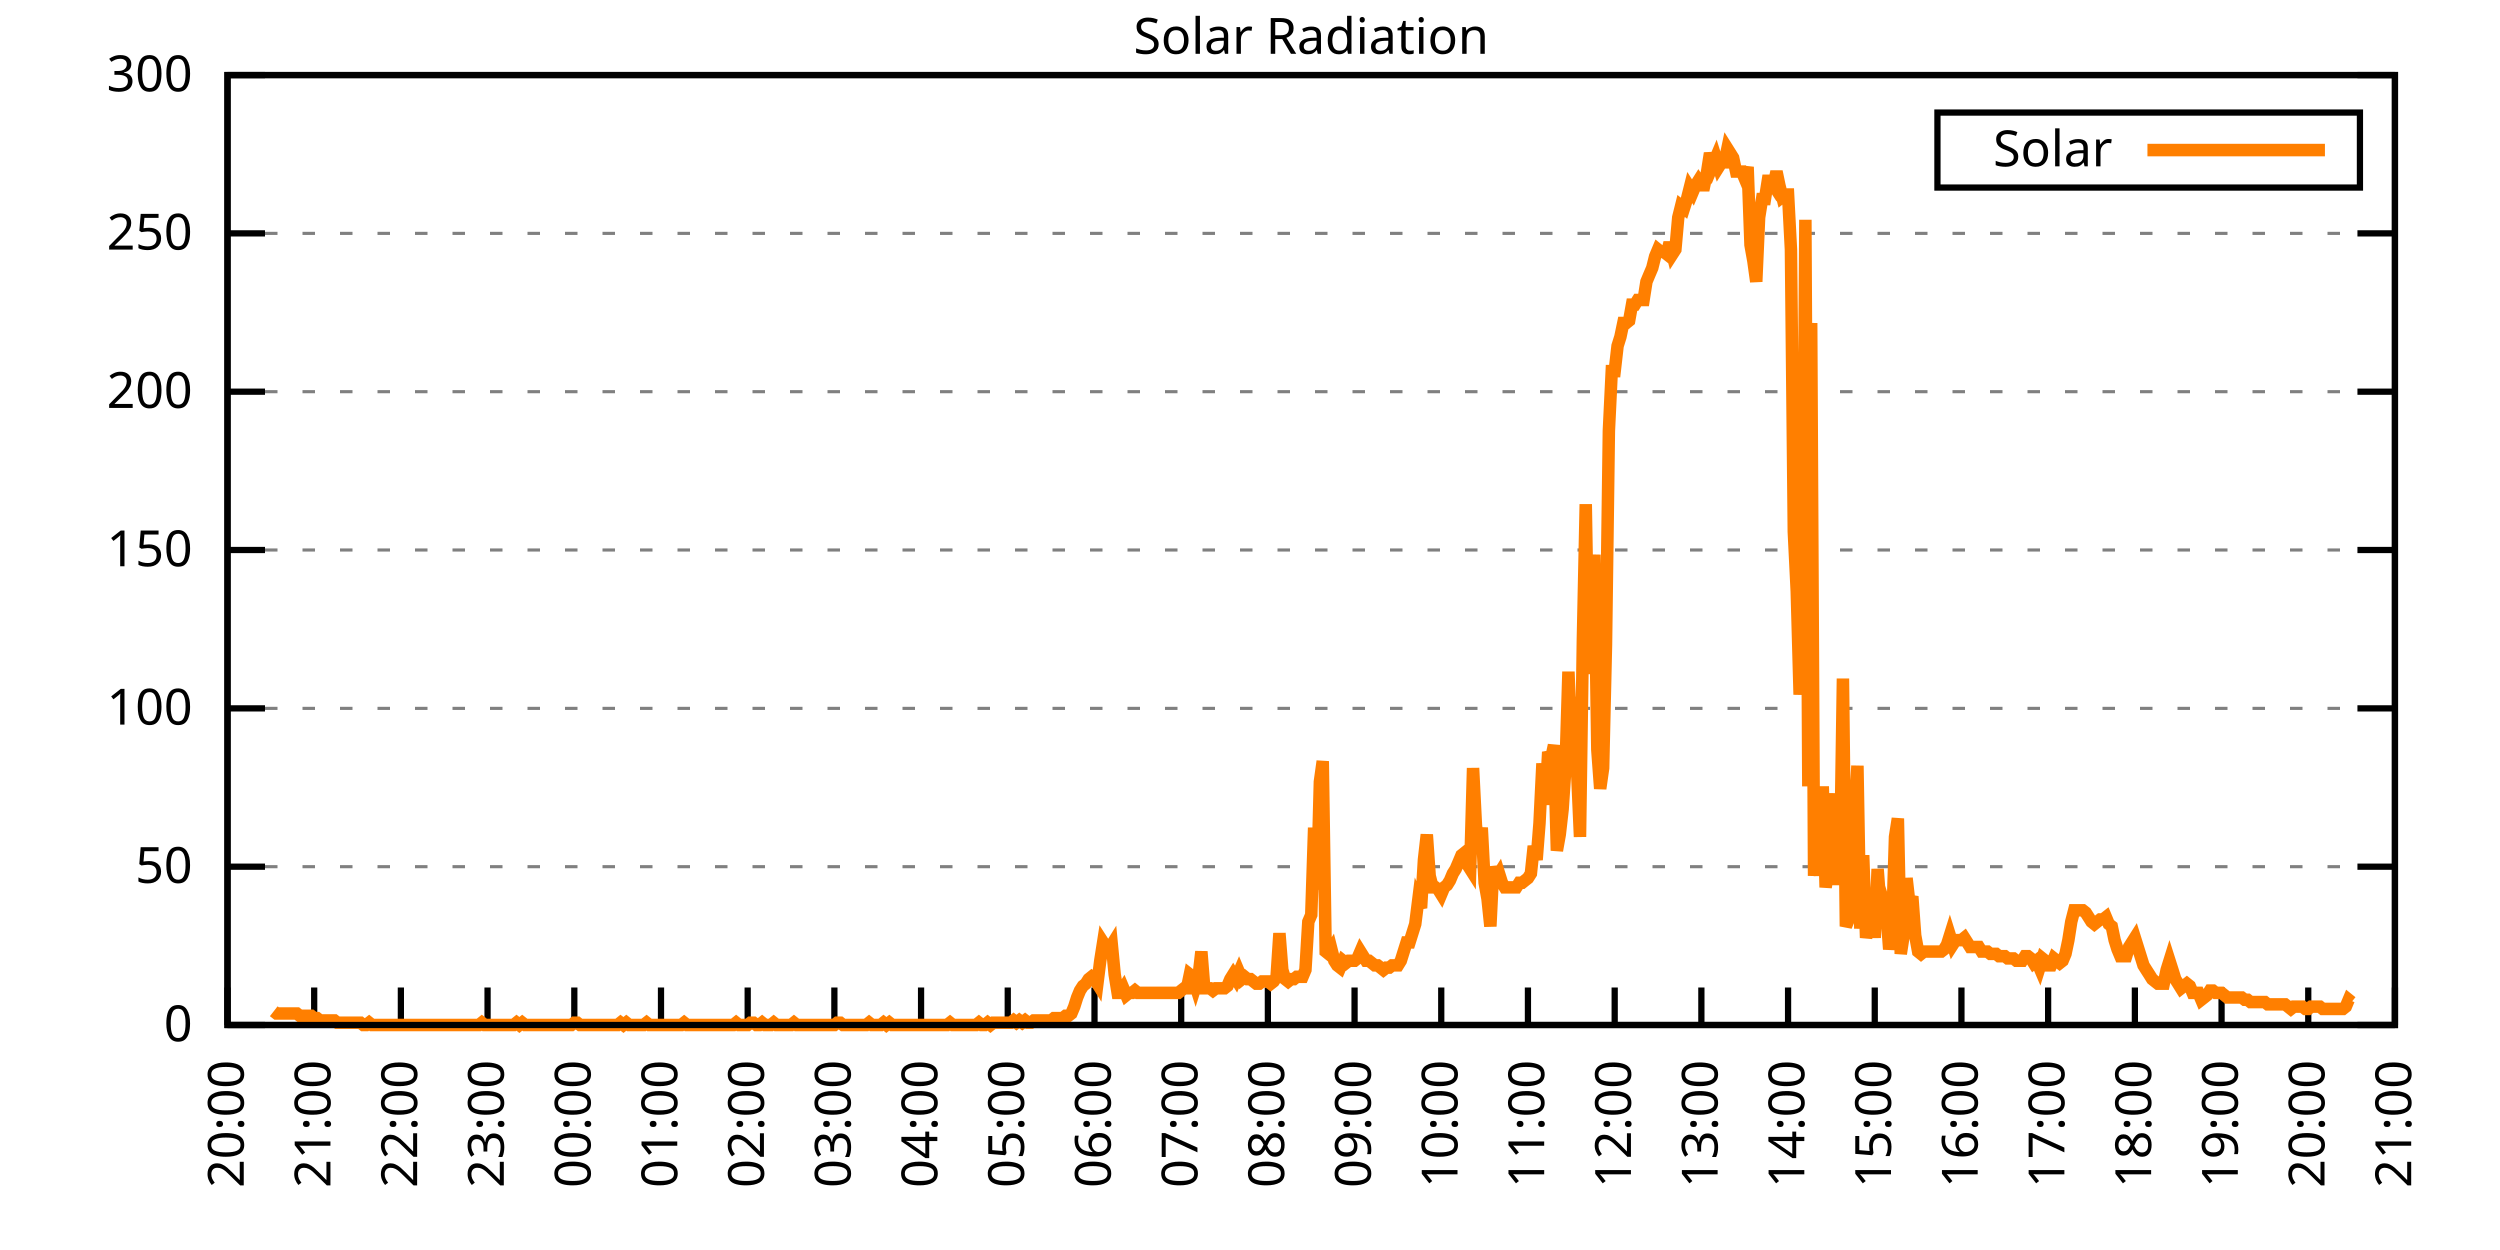
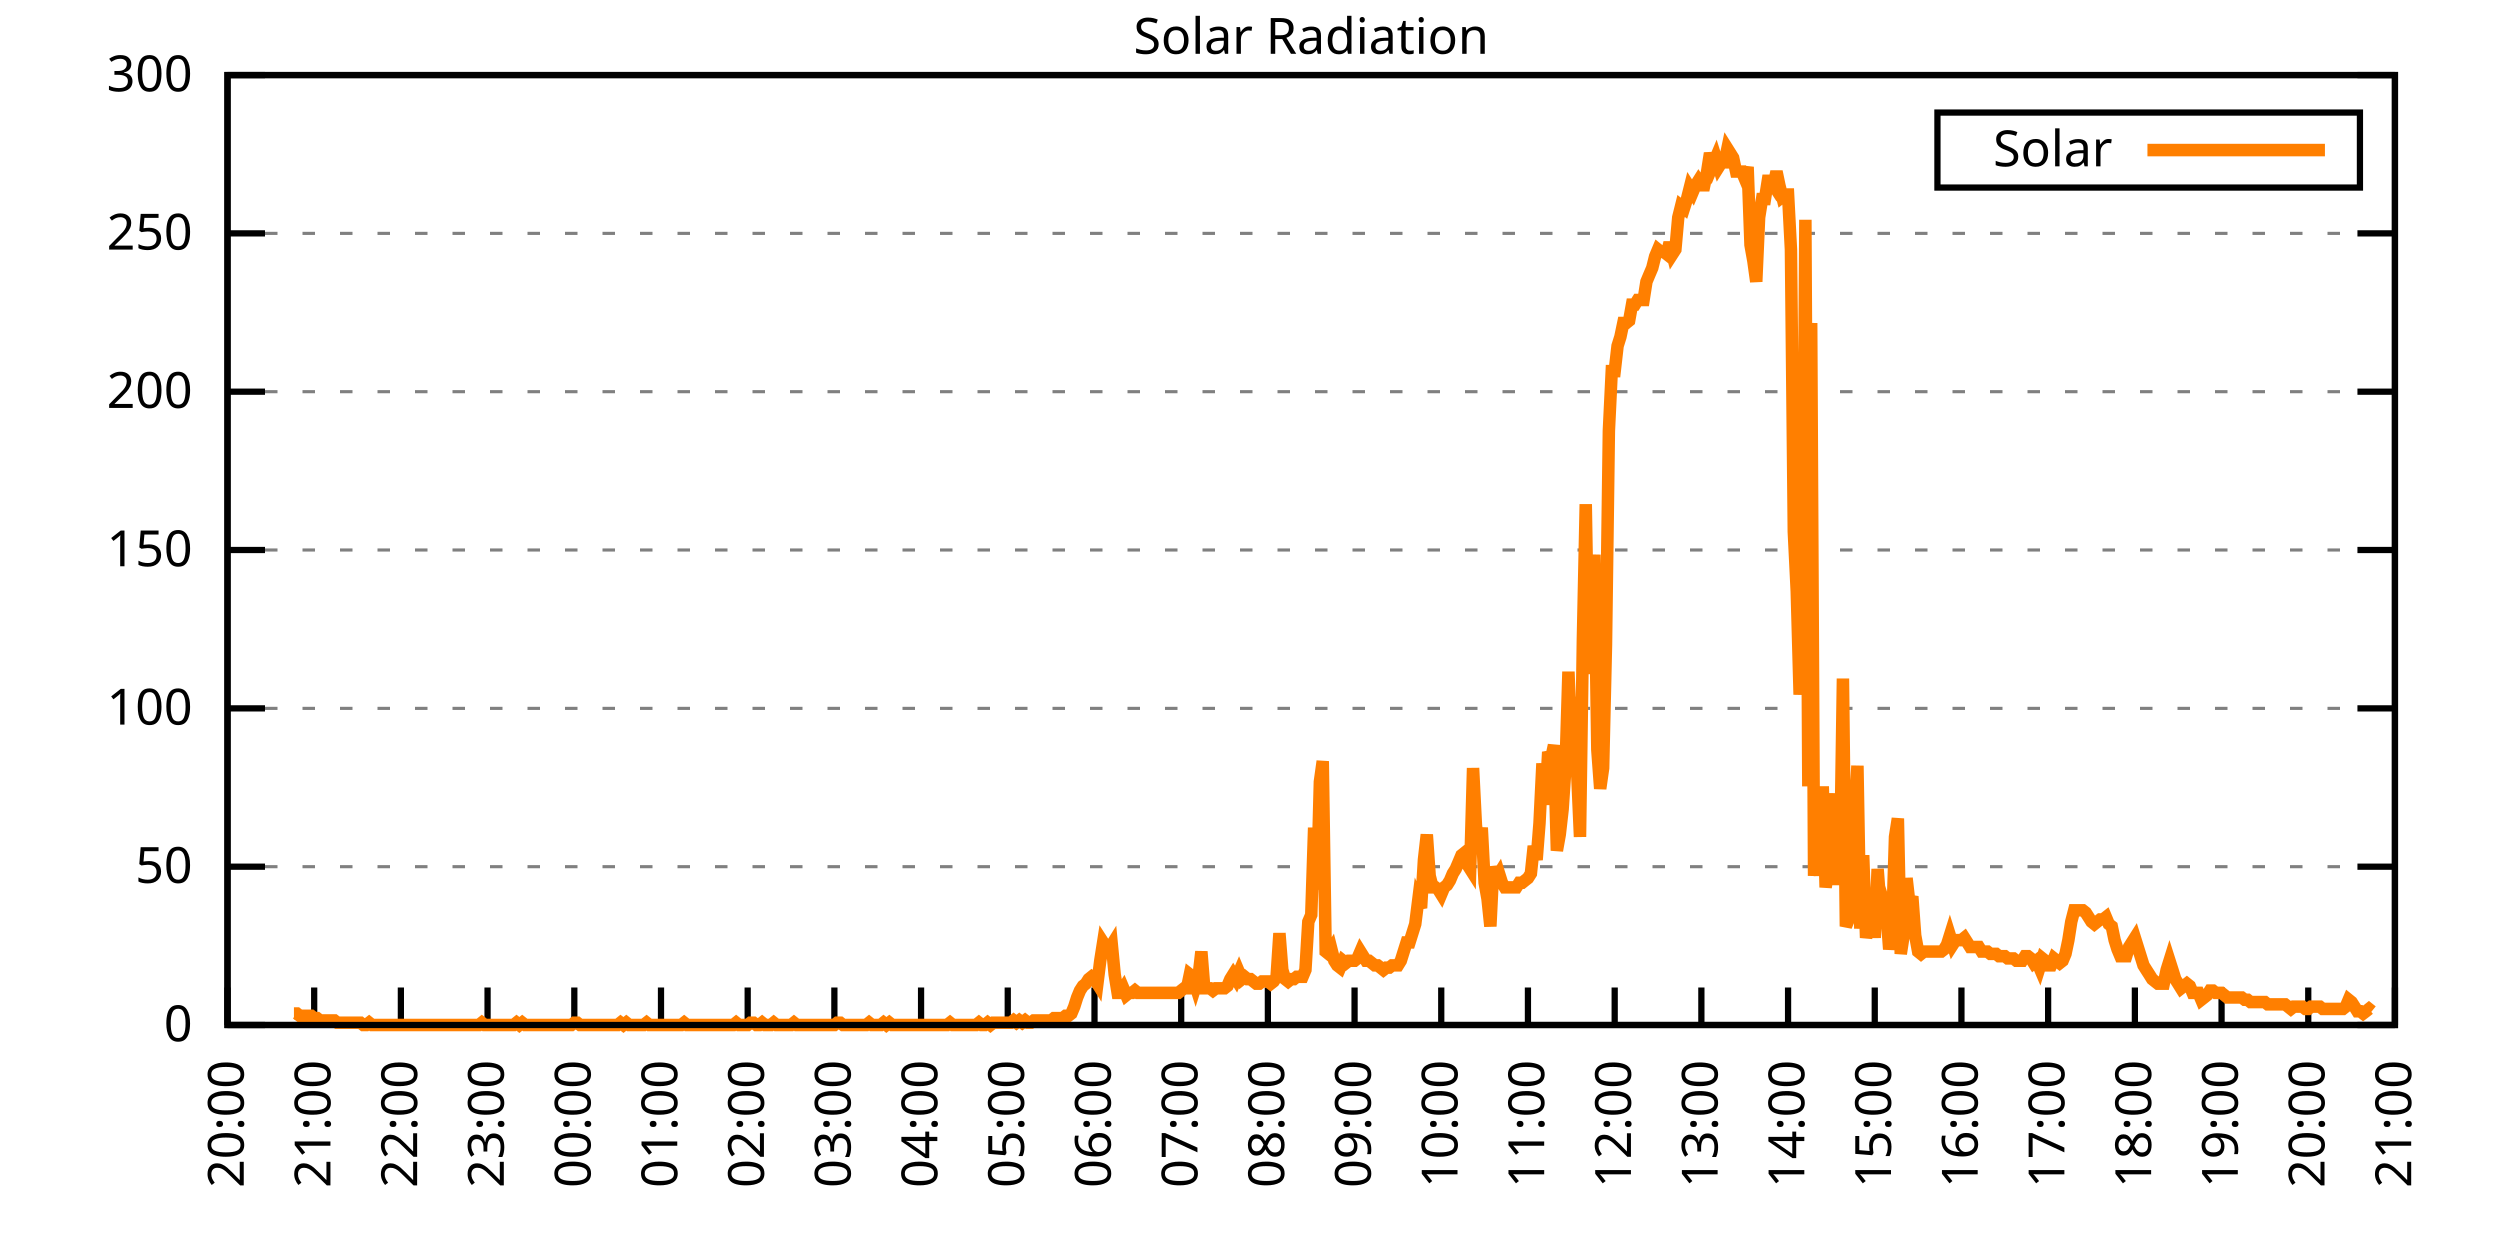
<svg xmlns="http://www.w3.org/2000/svg" xmlns:xlink="http://www.w3.org/1999/xlink" width="400" height="200" viewBox="0 0 400 200">
  <g id="gnuplot_canvas">
    <rect x="0" y="0" width="400" height="200" fill="none" />
    <defs>
      <circle id="gpDot" r="0.5" stroke-width="0.5" stroke="currentColor" />
      <path id="gpPt0" stroke-width="0.333" stroke="currentColor" d="M-1,0 h2 M0,-1 v2" />
      <path id="gpPt1" stroke-width="0.333" stroke="currentColor" d="M-1,-1 L1,1 M1,-1 L-1,1" />
      <path id="gpPt2" stroke-width="0.333" stroke="currentColor" d="M-1,0 L1,0 M0,-1 L0,1 M-1,-1 L1,1 M-1,1 L1,-1" />
      <rect id="gpPt3" stroke-width="0.333" stroke="currentColor" x="-1" y="-1" width="2" height="2" />
      <rect id="gpPt4" stroke-width="0.333" stroke="currentColor" fill="currentColor" x="-1" y="-1" width="2" height="2" />
      <circle id="gpPt5" stroke-width="0.333" stroke="currentColor" cx="0" cy="0" r="1" />
      <use xlink:href="#gpPt5" id="gpPt6" fill="currentColor" stroke="none" />
      <path id="gpPt7" stroke-width="0.333" stroke="currentColor" d="M0,-1.33 L-1.33,0.67 L1.33,0.67 z" />
      <use xlink:href="#gpPt7" id="gpPt8" fill="currentColor" stroke="none" />
      <use xlink:href="#gpPt7" id="gpPt9" stroke="currentColor" transform="rotate(180)" />
      <use xlink:href="#gpPt9" id="gpPt10" fill="currentColor" stroke="none" />
      <use xlink:href="#gpPt3" id="gpPt11" stroke="currentColor" transform="rotate(45)" />
      <use xlink:href="#gpPt11" id="gpPt12" fill="currentColor" stroke="none" />
      <path id="gpPt13" stroke-width="0.333" stroke="currentColor" d="M0,1.330 L1.265,0.411 L0.782,-1.067 L-0.782,-1.076 L-1.265,0.411 z" />
      <use xlink:href="#gpPt13" id="gpPt14" fill="currentColor" stroke="none" />
      <filter id="textbox" filterUnits="objectBoundingBox" x="0" y="0" height="1" width="1">
        <feFlood flood-color="white" flood-opacity="1" result="bgnd" />
        <feComposite in="SourceGraphic" in2="bgnd" operator="atop" />
      </filter>
      <filter id="greybox" filterUnits="objectBoundingBox" x="0" y="0" height="1" width="1">
        <feFlood flood-color="lightgrey" flood-opacity="1" result="grey" />
        <feComposite in="SourceGraphic" in2="grey" operator="atop" />
      </filter>
    </defs>
    <g fill="none" color="white" stroke="currentColor" stroke-width="1.00" stroke-linecap="butt" stroke-linejoin="miter">
</g>
    <g fill="none" color="black" stroke="currentColor" stroke-width="1.00" stroke-linecap="butt" stroke-linejoin="miter">
      <g stroke="none" shape-rendering="crispEdges">
        <polygon fill="rgb(255, 255, 255)" points="36.40,164.00 383.18,164.00 383.18,12.02 36.40,12.02 " />
      </g>
    </g>
    <g fill="none" color="black" stroke="currentColor" stroke-width="1.00" stroke-linecap="butt" stroke-linejoin="miter">
</g>
    <g fill="none" color="black" stroke="black" stroke-width="0.50" stroke-linecap="butt" stroke-linejoin="miter">
</g>
    <g fill="none" color="gray" stroke="currentColor" stroke-width="0.50" stroke-linecap="butt" stroke-linejoin="miter">
      <path stroke="gray" stroke-dasharray="2,4" class="gridline" d="M36.40,164.00 L383.19,164.00  " />
    </g>
    <g fill="none" color="gray" stroke="gray" stroke-width="1.00" stroke-linecap="butt" stroke-linejoin="miter">
</g>
    <g fill="none" color="black" stroke="currentColor" stroke-width="1.00" stroke-linecap="butt" stroke-linejoin="miter">
      <path stroke="black" d="M36.40,164.00 L42.40,164.00 M383.19,164.00 L377.19,164.00  " />
      <g transform="translate(30.80,166.60)" stroke="none" fill="black" font-family="Sans" font-size="8.00" text-anchor="end">
        <text>
          <tspan font-family="Sans"> 0</tspan>
        </text>
      </g>
    </g>
    <g fill="none" color="black" stroke="currentColor" stroke-width="1.00" stroke-linecap="butt" stroke-linejoin="miter">
</g>
    <g fill="none" color="black" stroke="black" stroke-width="0.50" stroke-linecap="butt" stroke-linejoin="miter">
</g>
    <g fill="none" color="gray" stroke="currentColor" stroke-width="0.50" stroke-linecap="butt" stroke-linejoin="miter">
      <path stroke="gray" stroke-dasharray="2,4" class="gridline" d="M36.40,138.67 L383.19,138.67  " />
    </g>
    <g fill="none" color="gray" stroke="gray" stroke-width="1.00" stroke-linecap="butt" stroke-linejoin="miter">
</g>
    <g fill="none" color="black" stroke="currentColor" stroke-width="1.00" stroke-linecap="butt" stroke-linejoin="miter">
      <path stroke="black" d="M36.40,138.67 L42.40,138.67 M383.19,138.67 L377.19,138.67  " />
      <g transform="translate(30.80,141.27)" stroke="none" fill="black" font-family="Sans" font-size="8.00" text-anchor="end">
        <text>
          <tspan font-family="Sans"> 50</tspan>
        </text>
      </g>
    </g>
    <g fill="none" color="black" stroke="currentColor" stroke-width="1.00" stroke-linecap="butt" stroke-linejoin="miter">
</g>
    <g fill="none" color="black" stroke="black" stroke-width="0.50" stroke-linecap="butt" stroke-linejoin="miter">
</g>
    <g fill="none" color="gray" stroke="currentColor" stroke-width="0.50" stroke-linecap="butt" stroke-linejoin="miter">
      <path stroke="gray" stroke-dasharray="2,4" class="gridline" d="M36.40,113.34 L383.19,113.34  " />
    </g>
    <g fill="none" color="gray" stroke="gray" stroke-width="1.00" stroke-linecap="butt" stroke-linejoin="miter">
</g>
    <g fill="none" color="black" stroke="currentColor" stroke-width="1.00" stroke-linecap="butt" stroke-linejoin="miter">
      <path stroke="black" d="M36.40,113.34 L42.40,113.34 M383.19,113.34 L377.19,113.34  " />
      <g transform="translate(30.80,115.94)" stroke="none" fill="black" font-family="Sans" font-size="8.00" text-anchor="end">
        <text>
          <tspan font-family="Sans"> 100</tspan>
        </text>
      </g>
    </g>
    <g fill="none" color="black" stroke="currentColor" stroke-width="1.00" stroke-linecap="butt" stroke-linejoin="miter">
</g>
    <g fill="none" color="black" stroke="black" stroke-width="0.50" stroke-linecap="butt" stroke-linejoin="miter">
</g>
    <g fill="none" color="gray" stroke="currentColor" stroke-width="0.50" stroke-linecap="butt" stroke-linejoin="miter">
      <path stroke="gray" stroke-dasharray="2,4" class="gridline" d="M36.40,88.00 L383.19,88.00  " />
    </g>
    <g fill="none" color="gray" stroke="gray" stroke-width="1.00" stroke-linecap="butt" stroke-linejoin="miter">
</g>
    <g fill="none" color="black" stroke="currentColor" stroke-width="1.00" stroke-linecap="butt" stroke-linejoin="miter">
      <path stroke="black" d="M36.40,88.00 L42.40,88.00 M383.19,88.00 L377.19,88.00  " />
      <g transform="translate(30.80,90.60)" stroke="none" fill="black" font-family="Sans" font-size="8.00" text-anchor="end">
        <text>
          <tspan font-family="Sans"> 150</tspan>
        </text>
      </g>
    </g>
    <g fill="none" color="black" stroke="currentColor" stroke-width="1.00" stroke-linecap="butt" stroke-linejoin="miter">
</g>
    <g fill="none" color="black" stroke="black" stroke-width="0.50" stroke-linecap="butt" stroke-linejoin="miter">
</g>
    <g fill="none" color="gray" stroke="currentColor" stroke-width="0.50" stroke-linecap="butt" stroke-linejoin="miter">
      <path stroke="gray" stroke-dasharray="2,4" class="gridline" d="M36.40,62.67 L383.19,62.67  " />
    </g>
    <g fill="none" color="gray" stroke="gray" stroke-width="1.00" stroke-linecap="butt" stroke-linejoin="miter">
</g>
    <g fill="none" color="black" stroke="currentColor" stroke-width="1.00" stroke-linecap="butt" stroke-linejoin="miter">
      <path stroke="black" d="M36.40,62.67 L42.40,62.67 M383.19,62.67 L377.19,62.67  " />
      <g transform="translate(30.80,65.27)" stroke="none" fill="black" font-family="Sans" font-size="8.00" text-anchor="end">
        <text>
          <tspan font-family="Sans"> 200</tspan>
        </text>
      </g>
    </g>
    <g fill="none" color="black" stroke="currentColor" stroke-width="1.00" stroke-linecap="butt" stroke-linejoin="miter">
</g>
    <g fill="none" color="black" stroke="black" stroke-width="0.50" stroke-linecap="butt" stroke-linejoin="miter">
</g>
    <g fill="none" color="gray" stroke="currentColor" stroke-width="0.50" stroke-linecap="butt" stroke-linejoin="miter">
      <path stroke="gray" stroke-dasharray="2,4" class="gridline" d="M36.40,37.34 L383.19,37.34  " />
    </g>
    <g fill="none" color="gray" stroke="gray" stroke-width="1.00" stroke-linecap="butt" stroke-linejoin="miter">
</g>
    <g fill="none" color="black" stroke="currentColor" stroke-width="1.00" stroke-linecap="butt" stroke-linejoin="miter">
      <path stroke="black" d="M36.40,37.34 L42.40,37.34 M383.19,37.34 L377.19,37.34  " />
      <g transform="translate(30.80,39.94)" stroke="none" fill="black" font-family="Sans" font-size="8.00" text-anchor="end">
        <text>
          <tspan font-family="Sans"> 250</tspan>
        </text>
      </g>
    </g>
    <g fill="none" color="black" stroke="currentColor" stroke-width="1.00" stroke-linecap="butt" stroke-linejoin="miter">
</g>
    <g fill="none" color="black" stroke="black" stroke-width="0.50" stroke-linecap="butt" stroke-linejoin="miter">
</g>
    <g fill="none" color="gray" stroke="currentColor" stroke-width="0.50" stroke-linecap="butt" stroke-linejoin="miter">
      <path stroke="gray" stroke-dasharray="2,4" class="gridline" d="M36.40,12.01 L383.19,12.01  " />
    </g>
    <g fill="none" color="gray" stroke="gray" stroke-width="1.00" stroke-linecap="butt" stroke-linejoin="miter">
</g>
    <g fill="none" color="black" stroke="currentColor" stroke-width="1.00" stroke-linecap="butt" stroke-linejoin="miter">
      <path stroke="black" d="M36.40,12.01 L42.40,12.01 M383.19,12.01 L377.19,12.01  " />
      <g transform="translate(30.80,14.61)" stroke="none" fill="black" font-family="Sans" font-size="8.00" text-anchor="end">
        <text>
          <tspan font-family="Sans"> 300</tspan>
        </text>
      </g>
    </g>
    <g fill="none" color="black" stroke="currentColor" stroke-width="1.00" stroke-linecap="butt" stroke-linejoin="miter">
      <path stroke="black" d="M36.40,164.00 L36.40,158.00  " />
      <g transform="translate(39.00,169.60) rotate(270.00)" stroke="none" fill="black" font-family="Sans" font-size="8.00" text-anchor="end">
        <text>
          <tspan font-family="Sans">20:00</tspan>
        </text>
      </g>
    </g>
    <g fill="none" color="black" stroke="currentColor" stroke-width="1.00" stroke-linecap="butt" stroke-linejoin="miter">
      <path stroke="black" d="M50.27,164.00 L50.27,158.00  " />
      <g transform="translate(52.87,169.60) rotate(270.00)" stroke="none" fill="black" font-family="Sans" font-size="8.00" text-anchor="end">
        <text>
          <tspan font-family="Sans">21:00</tspan>
        </text>
      </g>
    </g>
    <g fill="none" color="black" stroke="currentColor" stroke-width="1.00" stroke-linecap="butt" stroke-linejoin="miter">
      <path stroke="black" d="M64.14,164.00 L64.14,158.00  " />
      <g transform="translate(66.74,169.60) rotate(270.00)" stroke="none" fill="black" font-family="Sans" font-size="8.00" text-anchor="end">
        <text>
          <tspan font-family="Sans">22:00</tspan>
        </text>
      </g>
    </g>
    <g fill="none" color="black" stroke="currentColor" stroke-width="1.00" stroke-linecap="butt" stroke-linejoin="miter">
      <path stroke="black" d="M78.01,164.00 L78.01,158.00  " />
      <g transform="translate(80.61,169.60) rotate(270.00)" stroke="none" fill="black" font-family="Sans" font-size="8.00" text-anchor="end">
        <text>
          <tspan font-family="Sans">23:00</tspan>
        </text>
      </g>
    </g>
    <g fill="none" color="black" stroke="currentColor" stroke-width="1.00" stroke-linecap="butt" stroke-linejoin="miter">
      <path stroke="black" d="M91.89,164.00 L91.89,158.00  " />
      <g transform="translate(94.49,169.60) rotate(270.00)" stroke="none" fill="black" font-family="Sans" font-size="8.00" text-anchor="end">
        <text>
          <tspan font-family="Sans">00:00</tspan>
        </text>
      </g>
    </g>
    <g fill="none" color="black" stroke="currentColor" stroke-width="1.00" stroke-linecap="butt" stroke-linejoin="miter">
      <path stroke="black" d="M105.76,164.00 L105.76,158.00  " />
      <g transform="translate(108.36,169.60) rotate(270.00)" stroke="none" fill="black" font-family="Sans" font-size="8.00" text-anchor="end">
        <text>
          <tspan font-family="Sans">01:00</tspan>
        </text>
      </g>
    </g>
    <g fill="none" color="black" stroke="currentColor" stroke-width="1.00" stroke-linecap="butt" stroke-linejoin="miter">
      <path stroke="black" d="M119.63,164.00 L119.63,158.00  " />
      <g transform="translate(122.23,169.60) rotate(270.00)" stroke="none" fill="black" font-family="Sans" font-size="8.00" text-anchor="end">
        <text>
          <tspan font-family="Sans">02:00</tspan>
        </text>
      </g>
    </g>
    <g fill="none" color="black" stroke="currentColor" stroke-width="1.00" stroke-linecap="butt" stroke-linejoin="miter">
      <path stroke="black" d="M133.50,164.00 L133.50,158.00  " />
      <g transform="translate(136.10,169.60) rotate(270.00)" stroke="none" fill="black" font-family="Sans" font-size="8.00" text-anchor="end">
        <text>
          <tspan font-family="Sans">03:00</tspan>
        </text>
      </g>
    </g>
    <g fill="none" color="black" stroke="currentColor" stroke-width="1.00" stroke-linecap="butt" stroke-linejoin="miter">
      <path stroke="black" d="M147.37,164.00 L147.37,158.00  " />
      <g transform="translate(149.97,169.60) rotate(270.00)" stroke="none" fill="black" font-family="Sans" font-size="8.00" text-anchor="end">
        <text>
          <tspan font-family="Sans">04:00</tspan>
        </text>
      </g>
    </g>
    <g fill="none" color="black" stroke="currentColor" stroke-width="1.00" stroke-linecap="butt" stroke-linejoin="miter">
      <path stroke="black" d="M161.24,164.00 L161.24,158.00  " />
      <g transform="translate(163.84,169.60) rotate(270.00)" stroke="none" fill="black" font-family="Sans" font-size="8.00" text-anchor="end">
        <text>
          <tspan font-family="Sans">05:00</tspan>
        </text>
      </g>
    </g>
    <g fill="none" color="black" stroke="currentColor" stroke-width="1.00" stroke-linecap="butt" stroke-linejoin="miter">
      <path stroke="black" d="M175.12,164.00 L175.12,158.00  " />
      <g transform="translate(177.72,169.60) rotate(270.00)" stroke="none" fill="black" font-family="Sans" font-size="8.00" text-anchor="end">
        <text>
          <tspan font-family="Sans">06:00</tspan>
        </text>
      </g>
    </g>
    <g fill="none" color="black" stroke="currentColor" stroke-width="1.00" stroke-linecap="butt" stroke-linejoin="miter">
      <path stroke="black" d="M188.99,164.00 L188.99,158.00  " />
      <g transform="translate(191.59,169.60) rotate(270.00)" stroke="none" fill="black" font-family="Sans" font-size="8.00" text-anchor="end">
        <text>
          <tspan font-family="Sans">07:00</tspan>
        </text>
      </g>
    </g>
    <g fill="none" color="black" stroke="currentColor" stroke-width="1.00" stroke-linecap="butt" stroke-linejoin="miter">
      <path stroke="black" d="M202.86,164.00 L202.86,158.00  " />
      <g transform="translate(205.46,169.60) rotate(270.00)" stroke="none" fill="black" font-family="Sans" font-size="8.00" text-anchor="end">
        <text>
          <tspan font-family="Sans">08:00</tspan>
        </text>
      </g>
    </g>
    <g fill="none" color="black" stroke="currentColor" stroke-width="1.00" stroke-linecap="butt" stroke-linejoin="miter">
      <path stroke="black" d="M216.73,164.00 L216.73,158.00  " />
      <g transform="translate(219.33,169.60) rotate(270.00)" stroke="none" fill="black" font-family="Sans" font-size="8.00" text-anchor="end">
        <text>
          <tspan font-family="Sans">09:00</tspan>
        </text>
      </g>
    </g>
    <g fill="none" color="black" stroke="currentColor" stroke-width="1.00" stroke-linecap="butt" stroke-linejoin="miter">
      <path stroke="black" d="M230.60,164.00 L230.60,158.00  " />
      <g transform="translate(233.20,169.60) rotate(270.00)" stroke="none" fill="black" font-family="Sans" font-size="8.00" text-anchor="end">
        <text>
          <tspan font-family="Sans">10:00</tspan>
        </text>
      </g>
    </g>
    <g fill="none" color="black" stroke="currentColor" stroke-width="1.00" stroke-linecap="butt" stroke-linejoin="miter">
      <path stroke="black" d="M244.47,164.00 L244.47,158.00  " />
      <g transform="translate(247.07,169.60) rotate(270.00)" stroke="none" fill="black" font-family="Sans" font-size="8.00" text-anchor="end">
        <text>
          <tspan font-family="Sans">11:00</tspan>
        </text>
      </g>
    </g>
    <g fill="none" color="black" stroke="currentColor" stroke-width="1.00" stroke-linecap="butt" stroke-linejoin="miter">
      <path stroke="black" d="M258.35,164.00 L258.35,158.00  " />
      <g transform="translate(260.95,169.60) rotate(270.00)" stroke="none" fill="black" font-family="Sans" font-size="8.00" text-anchor="end">
        <text>
          <tspan font-family="Sans">12:00</tspan>
        </text>
      </g>
    </g>
    <g fill="none" color="black" stroke="currentColor" stroke-width="1.00" stroke-linecap="butt" stroke-linejoin="miter">
      <path stroke="black" d="M272.22,164.00 L272.22,158.00  " />
      <g transform="translate(274.82,169.60) rotate(270.00)" stroke="none" fill="black" font-family="Sans" font-size="8.00" text-anchor="end">
        <text>
          <tspan font-family="Sans">13:00</tspan>
        </text>
      </g>
    </g>
    <g fill="none" color="black" stroke="currentColor" stroke-width="1.00" stroke-linecap="butt" stroke-linejoin="miter">
      <path stroke="black" d="M286.09,164.00 L286.09,158.00  " />
      <g transform="translate(288.69,169.60) rotate(270.00)" stroke="none" fill="black" font-family="Sans" font-size="8.00" text-anchor="end">
        <text>
          <tspan font-family="Sans">14:00</tspan>
        </text>
      </g>
    </g>
    <g fill="none" color="black" stroke="currentColor" stroke-width="1.00" stroke-linecap="butt" stroke-linejoin="miter">
      <path stroke="black" d="M299.96,164.00 L299.96,158.00  " />
      <g transform="translate(302.56,169.60) rotate(270.00)" stroke="none" fill="black" font-family="Sans" font-size="8.00" text-anchor="end">
        <text>
          <tspan font-family="Sans">15:00</tspan>
        </text>
      </g>
    </g>
    <g fill="none" color="black" stroke="currentColor" stroke-width="1.00" stroke-linecap="butt" stroke-linejoin="miter">
      <path stroke="black" d="M313.83,164.00 L313.83,158.00  " />
      <g transform="translate(316.43,169.60) rotate(270.00)" stroke="none" fill="black" font-family="Sans" font-size="8.00" text-anchor="end">
        <text>
          <tspan font-family="Sans">16:00</tspan>
        </text>
      </g>
    </g>
    <g fill="none" color="black" stroke="currentColor" stroke-width="1.00" stroke-linecap="butt" stroke-linejoin="miter">
      <path stroke="black" d="M327.70,164.00 L327.70,158.00  " />
      <g transform="translate(330.30,169.60) rotate(270.00)" stroke="none" fill="black" font-family="Sans" font-size="8.00" text-anchor="end">
        <text>
          <tspan font-family="Sans">17:00</tspan>
        </text>
      </g>
    </g>
    <g fill="none" color="black" stroke="currentColor" stroke-width="1.00" stroke-linecap="butt" stroke-linejoin="miter">
      <path stroke="black" d="M341.58,164.00 L341.58,158.00  " />
      <g transform="translate(344.18,169.60) rotate(270.00)" stroke="none" fill="black" font-family="Sans" font-size="8.00" text-anchor="end">
        <text>
          <tspan font-family="Sans">18:00</tspan>
        </text>
      </g>
    </g>
    <g fill="none" color="black" stroke="currentColor" stroke-width="1.00" stroke-linecap="butt" stroke-linejoin="miter">
      <path stroke="black" d="M355.45,164.00 L355.45,158.00  " />
      <g transform="translate(358.05,169.60) rotate(270.00)" stroke="none" fill="black" font-family="Sans" font-size="8.00" text-anchor="end">
        <text>
          <tspan font-family="Sans">19:00</tspan>
        </text>
      </g>
    </g>
    <g fill="none" color="black" stroke="currentColor" stroke-width="1.00" stroke-linecap="butt" stroke-linejoin="miter">
      <path stroke="black" d="M369.32,164.00 L369.32,158.00  " />
      <g transform="translate(371.92,169.60) rotate(270.00)" stroke="none" fill="black" font-family="Sans" font-size="8.00" text-anchor="end">
        <text>
          <tspan font-family="Sans">20:00</tspan>
        </text>
      </g>
    </g>
    <g fill="none" color="black" stroke="currentColor" stroke-width="1.00" stroke-linecap="butt" stroke-linejoin="miter">
      <path stroke="black" d="M383.19,164.00 L383.19,158.00  " />
      <g transform="translate(385.79,169.60) rotate(270.00)" stroke="none" fill="black" font-family="Sans" font-size="8.00" text-anchor="end">
        <text>
          <tspan font-family="Sans">21:00</tspan>
        </text>
      </g>
    </g>
    <g fill="none" color="black" stroke="currentColor" stroke-width="1.00" stroke-linecap="butt" stroke-linejoin="miter">
</g>
    <g fill="none" color="black" stroke="currentColor" stroke-width="1.00" stroke-linecap="butt" stroke-linejoin="miter">
      <path stroke="black" d="M36.40,12.01 L36.40,164.00 L383.19,164.00 L383.19,12.01 L36.40,12.01 Z  " />
    </g>
    <g fill="none" color="black" stroke="currentColor" stroke-width="1.00" stroke-linecap="butt" stroke-linejoin="miter">
</g>
    <g fill="none" color="black" stroke="currentColor" stroke-width="1.00" stroke-linecap="butt" stroke-linejoin="miter">
      <path stroke="black" d="M309.99,30.01 L309.99,18.01 L377.59,18.01 L377.59,30.01 L309.99,30.01 Z  " />
    </g>
    <g id="Solar_Radiation_plot_1">
      <g fill="none" color="white" stroke="black" stroke-width="2.00" stroke-linecap="butt" stroke-linejoin="miter">
</g>
      <g fill="none" color="black" stroke="currentColor" stroke-width="2.00" stroke-linecap="butt" stroke-linejoin="miter">
        <g transform="translate(337.99,26.61)" stroke="none" fill="black" font-family="Sans" font-size="8.00" text-anchor="end">
          <text>
            <tspan font-family="Sans">Solar</tspan>
          </text>
        </g>
      </g>
      <g fill="none" color="black" stroke="currentColor" stroke-width="2.00" stroke-linecap="butt" stroke-linejoin="miter">
-         <path stroke="rgb(255, 127,   0)" d="M343.59,24.01 L371.99,24.01 M43.80,161.80 L44.26,162.16 L44.72,162.16 L45.19,162.16 L45.65,162.16 L46.11,162.16   L46.57,162.16 L47.03,162.16 L47.50,162.16 L47.96,162.53 L48.42,162.53 L48.88,162.53 L49.35,162.53 L49.81,162.53   L50.27,162.90 L50.73,162.90 L51.20,163.27 L51.66,163.27 L52.12,163.27 L52.58,163.27 L53.05,163.27 L53.51,163.27   L53.97,163.63 L54.43,163.63 L54.90,163.63 L55.36,163.63 L55.82,163.63 L56.28,163.63 L56.75,163.63 L57.21,163.63   L57.67,163.63 L58.13,164.00 L58.59,164.00 L59.06,163.63 L59.52,164.00 L59.98,164.00 L60.44,164.00 L60.91,164.00   L61.37,164.00 L61.83,164.00 L62.29,164.00 L62.76,164.00 L63.22,164.00 L63.68,164.00 L64.14,164.00 L64.61,164.00   L65.07,164.00 L65.53,164.00 L65.99,164.00 L66.46,164.00 L66.92,164.00 L67.38,164.00 L67.84,164.00 L68.30,164.00   L68.77,164.00 L69.23,164.00 L69.69,164.00 L70.15,164.00 L70.62,164.00 L71.08,164.00 L71.54,164.00 L72.00,164.00   L72.47,164.00 L72.93,164.00 L73.39,164.00 L73.85,164.00 L74.32,164.00 L74.78,164.00 L75.24,164.00 L75.70,164.00   L76.17,164.00 L76.63,164.00 L77.09,163.63 L77.55,164.00 L78.01,164.00 L78.48,164.00 L78.94,164.00 L79.40,164.00   L79.86,164.00 L80.33,164.00 L80.79,164.00 L81.25,164.00 L81.71,164.00 L82.18,164.00 L82.64,163.63 L83.10,164.00   L83.56,163.63 L84.03,164.00 L84.49,164.00 L84.95,164.00 L85.41,164.00 L85.88,164.00 L86.34,164.00 L86.80,164.00   L87.26,164.00 L87.72,164.00 L88.19,164.00 L88.65,164.00 L89.11,164.00 L89.57,164.00 L90.04,164.00 L90.50,164.00   L90.96,164.00 L91.42,164.00 L91.89,163.63 L92.35,163.63 L92.81,164.00 L93.27,164.00 L93.74,164.00 L94.20,164.00   L94.66,164.00 L95.12,164.00 L95.59,164.00 L96.05,164.00 L96.51,164.00 L96.97,164.00 L97.44,164.00 L97.90,164.00   L98.36,164.00 L98.82,164.00 L99.28,163.63 L99.75,164.00 L100.21,163.63 L100.67,164.00 L101.13,164.00 L101.60,164.00   L102.06,164.00 L102.52,164.00 L102.98,164.00 L103.45,163.63 L103.91,164.00 L104.37,164.00 L104.83,164.00 L105.30,164.00   L105.76,164.00 L106.22,164.00 L106.68,164.00 L107.15,164.00 L107.61,164.00 L108.07,164.00 L108.53,164.00 L108.99,164.00   L109.46,163.63 L109.92,164.00 L110.38,164.00 L110.84,164.00 L111.31,164.00 L111.77,164.00 L112.23,164.00 L112.69,164.00   L113.16,164.00 L113.62,164.00 L114.08,164.00 L114.54,164.00 L115.01,164.00 L115.47,164.00 L115.93,164.00 L116.39,164.00   L116.86,164.00 L117.32,164.00 L117.78,163.63 L118.24,164.00 L118.70,164.00 L119.17,164.00 L119.63,164.00 L120.09,163.63   L120.55,163.63 L121.02,164.00 L121.48,164.00 L121.94,163.63 L122.40,164.00 L122.87,164.00 L123.33,164.00 L123.79,163.63   L124.25,164.00 L124.72,164.00 L125.18,164.00 L125.64,164.00 L126.10,164.00 L126.57,164.00 L127.03,163.63 L127.49,164.00   L127.95,164.00 L128.41,164.00 L128.88,164.00 L129.34,164.00 L129.80,164.00 L130.26,164.00 L130.73,164.00 L131.19,164.00   L131.65,164.00 L132.11,164.00 L132.58,164.00 L133.04,164.00 L133.50,164.00 L133.96,163.63 L134.43,163.63 L134.89,164.00   L135.35,164.00 L135.81,164.00 L136.28,164.00 L136.74,164.00 L137.20,164.00 L137.66,164.00 L138.13,164.00 L138.59,164.00   L139.05,163.63 L139.51,164.00 L139.97,164.00 L140.44,164.00 L140.90,164.00 L141.36,163.63 L141.82,164.00 L142.29,163.63   L142.75,164.00 L143.21,164.00 L143.67,164.00 L144.14,164.00 L144.60,164.00 L145.06,164.00 L145.52,164.00 L145.99,164.00   L146.45,164.00 L146.91,164.00 L147.37,164.00 L147.84,164.00 L148.30,164.00 L148.76,164.00 L149.22,164.00 L149.68,164.00   L150.15,164.00 L150.61,164.00 L151.07,164.00 L151.53,164.00 L152.00,163.63 L152.46,164.00 L152.92,164.00 L153.38,164.00   L153.85,164.00 L154.31,164.00 L154.77,164.00 L155.23,164.00 L155.70,164.00 L156.16,164.00 L156.62,163.63 L157.08,164.00   L157.55,164.00 L158.01,163.63 L158.47,164.00 L158.93,163.63 L159.39,163.63 L159.86,163.63 L160.32,163.63 L160.78,163.63   L161.24,163.63 L161.71,163.63 L162.17,163.27 L162.63,163.63 L163.09,163.27 L163.56,163.63 L164.02,163.27 L164.48,163.63   L164.94,163.63 L165.41,163.27 L165.87,163.27 L166.33,163.27 L166.79,163.27 L167.26,163.27 L167.72,163.27 L168.18,163.27   L168.64,162.90 L169.10,162.90 L169.57,162.90 L170.03,162.90 L170.49,162.53 L170.95,162.53 L171.42,162.16 L171.88,161.06   L172.34,159.60 L172.80,158.49 L173.27,157.76 L173.73,157.39 L174.19,156.66 L174.65,156.29 L175.12,156.66 L175.58,157.39   L176.04,153.72 L176.50,150.79 L176.97,151.52 L177.43,151.89 L177.89,151.15 L178.35,155.92 L178.82,158.86 L179.28,158.86   L179.74,158.13 L180.20,159.23 L180.66,158.86 L181.13,158.86 L181.59,158.49 L182.05,158.86 L182.51,158.86 L182.98,158.86   L183.44,158.86 L183.90,158.86 L184.36,158.86 L184.83,158.86 L185.29,158.86 L185.75,158.86 L186.21,158.86 L186.68,158.86   L187.14,158.86 L187.60,158.86 L188.06,158.86 L188.53,158.86 L188.99,158.49 L189.45,158.13 L189.91,158.13 L190.37,155.92   L190.84,156.29 L191.30,157.76 L191.76,156.29 L192.22,152.25 L192.69,158.13 L193.15,158.13 L193.61,158.13 L194.07,158.49   L194.54,158.13 L195.00,158.13 L195.46,158.13 L195.92,158.13 L196.39,157.76 L196.85,156.66 L197.31,155.92 L197.77,156.66   L198.24,155.56 L198.70,156.66 L199.16,156.29 L199.62,156.66 L200.08,156.66 L200.55,157.03 L201.01,157.39 L201.47,157.39   L201.93,157.03 L202.40,157.03 L202.86,157.03 L203.32,157.39 L203.78,157.03 L204.25,156.29 L204.71,149.32 L205.17,155.19   L205.63,156.66 L206.10,157.03 L206.56,156.66 L207.02,156.66 L207.48,156.29 L207.95,156.29 L208.41,156.29 L208.87,155.19   L209.33,147.48 L209.80,146.38 L210.26,132.43 L210.72,142.34 L211.18,125.09 L211.64,121.79 L212.11,152.25 L212.57,152.62   L213.03,151.89 L213.49,153.72 L213.96,154.46 L214.42,154.82 L214.88,153.72 L215.34,154.09 L215.81,153.72 L216.27,153.72   L216.73,153.72 L217.19,153.35 L217.66,152.25 L218.12,152.99 L218.58,153.72 L219.04,153.72 L219.51,154.09 L219.97,154.46   L220.43,154.46 L220.89,154.82 L221.35,155.19 L221.82,154.82 L222.28,154.82 L222.74,154.46 L223.20,154.46 L223.67,154.46   L224.13,153.72 L224.59,152.25 L225.05,150.79 L225.52,150.79 L225.98,149.32 L226.44,147.85 L226.90,144.18 L227.37,145.28   L227.83,137.57 L228.29,133.53 L228.75,140.14 L229.22,141.98 L229.68,141.98 L230.14,142.34 L230.60,143.08 L231.06,141.98   L231.53,141.61 L231.99,140.87 L232.45,139.77 L232.91,139.04 L233.38,137.94 L233.84,136.84 L234.30,136.47 L234.76,138.30   L235.23,139.04 L235.69,122.89 L236.15,132.06 L236.61,136.10 L237.08,132.43 L237.54,141.24 L238.00,143.81 L238.46,148.22   L238.93,138.67 L239.39,140.51 L239.85,139.77 L240.31,141.24 L240.77,141.98 L241.24,141.98 L241.70,141.98 L242.16,141.98   L242.62,141.98 L243.09,141.24 L243.55,141.24 L244.01,140.87 L244.47,140.51 L244.94,139.77 L245.40,135.37 L245.86,137.57   L246.32,131.70 L246.79,122.15 L247.25,128.76 L247.71,120.32 L248.17,121.42 L248.64,119.22 L249.10,136.10 L249.56,133.53   L250.02,129.49 L250.49,122.52 L250.95,107.47 L251.41,119.22 L251.87,111.51 L252.33,123.25 L252.80,133.90 L253.26,102.33   L253.72,80.67 L254.18,107.84 L254.65,97.19 L255.11,88.75 L255.57,119.95 L256.03,126.19 L256.50,122.89 L256.96,103.07   L257.42,68.93 L257.88,59.38 L258.35,59.38 L258.81,55.35 L259.27,53.88 L259.73,51.68 L260.20,51.68 L260.66,51.31   L261.12,48.74 L261.58,48.74 L262.04,48.00 L262.51,48.00 L262.97,48.00 L263.43,45.07 L263.89,43.97 L264.36,42.87   L264.82,41.03 L265.28,39.93 L265.74,40.30 L266.21,40.30 L266.67,40.66 L267.13,38.83 L267.59,40.66 L268.06,39.93   L268.52,34.79 L268.98,32.95 L269.44,33.32 L269.91,31.85 L270.37,30.02 L270.83,30.75 L271.29,29.65 L271.75,28.92   L272.22,29.65 L272.68,29.65 L273.14,27.45 L273.60,24.51 L274.07,26.35 L274.53,25.25 L274.99,26.71 L275.45,25.98   L275.92,25.98 L276.38,23.78 L276.84,24.51 L277.30,25.25 L277.77,27.45 L278.23,27.45 L278.69,27.45 L279.15,28.55   L279.62,26.71 L280.08,39.19 L280.54,41.76 L281.00,45.07 L281.46,34.79 L281.93,31.85 L282.39,31.85 L282.85,28.92   L283.31,28.92 L283.78,29.65 L284.24,27.45 L284.70,29.65 L285.16,31.49 L285.63,31.12 L286.09,31.12 L286.55,39.93   L287.01,85.08 L287.48,94.62 L287.94,111.14 L288.40,104.53 L288.86,35.16 L289.33,125.82 L289.79,51.68 L290.25,140.14   L290.71,130.60 L291.18,140.14 L291.64,125.82 L292.10,141.98 L292.56,139.04 L293.02,126.93 L293.49,141.61 L293.95,127.66   L294.41,139.04 L294.87,108.57 L295.34,148.22 L295.80,147.11 L296.26,145.28 L296.72,131.33 L297.19,122.52 L297.65,148.58   L298.11,136.84 L298.57,150.05 L299.04,147.85 L299.50,142.71 L299.96,150.05 L300.42,139.04 L300.89,145.28 L301.35,144.18   L301.81,145.65 L302.27,151.89 L302.73,148.95 L303.20,133.90 L303.66,130.96 L304.12,152.62 L304.58,149.68 L305.05,140.51   L305.51,144.55 L305.97,143.44 L306.43,149.68 L306.90,152.25 L307.36,152.62 L307.82,152.25 L308.28,152.25 L308.75,152.25   L309.21,152.25 L309.67,152.25 L310.13,152.25 L310.60,152.25 L311.06,151.89 L311.52,151.15 L311.98,149.68 L312.44,151.15   L312.91,150.42 L313.37,150.42 L313.83,150.42 L314.29,150.05 L314.76,150.79 L315.22,151.52 L315.68,151.52 L316.14,151.52   L316.61,151.52 L317.07,152.25 L317.53,152.25 L317.99,152.25 L318.46,152.62 L318.92,152.62 L319.38,152.62 L319.84,152.99   L320.31,152.99 L320.77,152.99 L321.23,153.35 L321.69,153.35 L322.15,153.35 L322.62,153.72 L323.08,153.72 L323.54,153.72   L324.00,152.99 L324.47,152.99 L324.93,153.35 L325.39,154.09 L325.85,153.72 L326.32,154.82 L326.78,153.35 L327.24,153.72   L327.70,154.46 L328.17,154.46 L328.63,153.35 L329.09,153.72 L329.55,154.09 L330.02,153.72 L330.48,152.62 L330.94,150.42   L331.40,147.48 L331.87,145.65 L332.33,145.65 L332.79,145.65 L333.25,145.65 L333.71,146.01 L334.18,146.75 L334.64,147.48   L335.10,147.85 L335.56,147.48 L336.03,147.11 L336.49,147.11 L336.95,146.75 L337.41,147.85 L337.88,148.22 L338.34,150.42   L338.80,151.89 L339.26,152.99 L339.73,152.99 L340.19,152.99 L340.65,151.52 L341.11,150.79 L341.58,150.05 L342.04,151.52   L342.50,152.99 L342.96,154.46 L343.42,155.19 L343.89,155.92 L344.35,156.66 L344.81,157.03 L345.27,157.39 L345.74,157.39   L346.20,157.39 L346.66,155.19 L347.12,153.72 L347.59,155.19 L348.05,156.66 L348.51,157.39 L348.97,158.13 L349.44,157.76   L349.90,157.39 L350.36,157.76 L350.82,158.86 L351.29,158.86 L351.75,158.86 L352.21,159.96 L352.67,159.60 L353.13,159.23   L353.60,158.49 L354.06,158.49 L354.52,158.86 L354.98,158.86 L355.45,158.86 L355.91,159.23 L356.37,159.60 L356.83,159.60   L357.30,159.60 L357.76,159.60 L358.22,159.60 L358.68,159.60 L359.15,159.96 L359.61,159.96 L360.07,160.33 L360.53,160.33   L361.00,160.33 L361.46,160.33 L361.92,160.33 L362.38,160.33 L362.84,160.70 L363.31,160.70 L363.77,160.70 L364.23,160.70   L364.69,160.70 L365.16,160.70 L365.62,160.70 L366.08,161.06 L366.54,161.43 L367.01,161.06 L367.47,161.06 L367.93,161.06   L368.39,161.06 L368.86,161.43 L369.32,161.43 L369.78,161.06 L370.24,161.06 L370.71,161.06 L371.17,161.06 L371.63,161.43   L372.09,161.43 L372.56,161.43 L373.02,161.43 L373.48,161.43 L373.94,161.43 L374.40,161.43 L374.87,161.43 L375.33,161.06   L375.79,159.96 L376.25,160.33  " />
+         <path stroke="rgb(255, 127,   0)" d="M343.59,24.01 L371.99,24.01 M47.03,162.16 L47.50,162.16 L47.96,162.53 L48.42,162.53 L48.88,162.53 L49.35,162.53   L49.81,162.53 L50.27,162.90 L50.73,162.90 L51.20,163.27 L51.66,163.27 L52.12,163.27 L52.58,163.27 L53.05,163.27   L53.51,163.27 L53.97,163.63 L54.43,163.63 L54.90,163.63 L55.36,163.63 L55.82,163.63 L56.28,163.63 L56.75,163.63   L57.21,163.63 L57.67,163.63 L58.13,164.00 L58.59,164.00 L59.06,163.63 L59.52,164.00 L59.98,164.00 L60.44,164.00   L60.91,164.00 L61.37,164.00 L61.83,164.00 L62.29,164.00 L62.76,164.00 L63.22,164.00 L63.68,164.00 L64.14,164.00   L64.61,164.00 L65.07,164.00 L65.53,164.00 L65.99,164.00 L66.46,164.00 L66.92,164.00 L67.38,164.00 L67.84,164.00   L68.30,164.00 L68.77,164.00 L69.23,164.00 L69.69,164.00 L70.15,164.00 L70.62,164.00 L71.08,164.00 L71.54,164.00   L72.00,164.00 L72.47,164.00 L72.93,164.00 L73.39,164.00 L73.85,164.00 L74.32,164.00 L74.78,164.00 L75.24,164.00   L75.70,164.00 L76.17,164.00 L76.63,164.00 L77.09,163.63 L77.55,164.00 L78.01,164.00 L78.48,164.00 L78.94,164.00   L79.40,164.00 L79.86,164.00 L80.33,164.00 L80.79,164.00 L81.25,164.00 L81.71,164.00 L82.18,164.00 L82.64,163.63   L83.10,164.00 L83.56,163.63 L84.03,164.00 L84.49,164.00 L84.95,164.00 L85.41,164.00 L85.88,164.00 L86.34,164.00   L86.80,164.00 L87.26,164.00 L87.72,164.00 L88.19,164.00 L88.65,164.00 L89.11,164.00 L89.57,164.00 L90.04,164.00   L90.50,164.00 L90.96,164.00 L91.42,164.00 L91.89,163.63 L92.35,163.63 L92.81,164.00 L93.27,164.00 L93.74,164.00   L94.20,164.00 L94.66,164.00 L95.12,164.00 L95.59,164.00 L96.05,164.00 L96.51,164.00 L96.97,164.00 L97.44,164.00   L97.90,164.00 L98.36,164.00 L98.82,164.00 L99.28,163.63 L99.75,164.00 L100.21,163.63 L100.67,164.00 L101.13,164.00   L101.60,164.00 L102.06,164.00 L102.52,164.00 L102.98,164.00 L103.45,163.63 L103.91,164.00 L104.37,164.00 L104.83,164.00   L105.30,164.00 L105.76,164.00 L106.22,164.00 L106.68,164.00 L107.15,164.00 L107.61,164.00 L108.07,164.00 L108.53,164.00   L108.99,164.00 L109.46,163.63 L109.92,164.00 L110.38,164.00 L110.84,164.00 L111.31,164.00 L111.77,164.00 L112.23,164.00   L112.69,164.00 L113.16,164.00 L113.62,164.00 L114.08,164.00 L114.54,164.00 L115.01,164.00 L115.47,164.00 L115.93,164.00   L116.39,164.00 L116.86,164.00 L117.32,164.00 L117.78,163.63 L118.24,164.00 L118.70,164.00 L119.17,164.00 L119.63,164.00   L120.09,163.63 L120.55,163.63 L121.02,164.00 L121.48,164.00 L121.94,163.63 L122.40,164.00 L122.87,164.00 L123.33,164.00   L123.79,163.63 L124.25,164.00 L124.72,164.00 L125.18,164.00 L125.64,164.00 L126.10,164.00 L126.57,164.00 L127.03,163.63   L127.49,164.00 L127.95,164.00 L128.41,164.00 L128.88,164.00 L129.34,164.00 L129.80,164.00 L130.26,164.00 L130.73,164.00   L131.19,164.00 L131.65,164.00 L132.11,164.00 L132.58,164.00 L133.04,164.00 L133.50,164.00 L133.96,163.63 L134.43,163.63   L134.89,164.00 L135.35,164.00 L135.81,164.00 L136.28,164.00 L136.74,164.00 L137.20,164.00 L137.66,164.00 L138.13,164.00   L138.59,164.00 L139.05,163.63 L139.51,164.00 L139.97,164.00 L140.44,164.00 L140.90,164.00 L141.36,163.63 L141.82,164.00   L142.29,163.63 L142.75,164.00 L143.21,164.00 L143.67,164.00 L144.14,164.00 L144.60,164.00 L145.06,164.00 L145.52,164.00   L145.99,164.00 L146.45,164.00 L146.91,164.00 L147.37,164.00 L147.84,164.00 L148.30,164.00 L148.76,164.00 L149.22,164.00   L149.68,164.00 L150.15,164.00 L150.61,164.00 L151.07,164.00 L151.53,164.00 L152.00,163.63 L152.46,164.00 L152.92,164.00   L153.38,164.00 L153.85,164.00 L154.31,164.00 L154.77,164.00 L155.23,164.00 L155.70,164.00 L156.16,164.00 L156.62,163.63   L157.08,164.00 L157.55,164.00 L158.01,163.63 L158.47,164.00 L158.93,163.63 L159.39,163.63 L159.86,163.63 L160.32,163.63   L160.78,163.63 L161.24,163.63 L161.71,163.63 L162.17,163.27 L162.63,163.63 L163.09,163.27 L163.56,163.63 L164.02,163.27   L164.48,163.63 L164.94,163.63 L165.41,163.27 L165.87,163.27 L166.33,163.27 L166.79,163.27 L167.26,163.27 L167.72,163.27   L168.18,163.27 L168.64,162.90 L169.10,162.90 L169.57,162.90 L170.03,162.90 L170.49,162.53 L170.95,162.53 L171.42,162.16   L171.88,161.06 L172.34,159.60 L172.80,158.49 L173.27,157.76 L173.73,157.39 L174.19,156.66 L174.65,156.29 L175.12,156.66   L175.58,157.39 L176.04,153.72 L176.50,150.79 L176.97,151.52 L177.43,151.89 L177.89,151.15 L178.35,155.92 L178.82,158.86   L179.28,158.86 L179.74,158.13 L180.20,159.23 L180.66,158.86 L181.13,158.86 L181.59,158.49 L182.05,158.86 L182.51,158.86   L182.98,158.86 L183.44,158.86 L183.90,158.86 L184.36,158.86 L184.83,158.86 L185.29,158.86 L185.75,158.86 L186.21,158.86   L186.68,158.86 L187.14,158.86 L187.60,158.86 L188.06,158.86 L188.53,158.86 L188.99,158.49 L189.45,158.13 L189.91,158.13   L190.37,155.92 L190.84,156.29 L191.30,157.76 L191.76,156.29 L192.22,152.25 L192.69,158.13 L193.15,158.13 L193.61,158.13   L194.07,158.49 L194.54,158.13 L195.00,158.13 L195.46,158.13 L195.92,158.13 L196.39,157.76 L196.85,156.66 L197.31,155.92   L197.77,156.66 L198.24,155.56 L198.70,156.66 L199.16,156.29 L199.62,156.66 L200.08,156.66 L200.55,157.03 L201.01,157.39   L201.47,157.39 L201.93,157.03 L202.40,157.03 L202.86,157.03 L203.32,157.39 L203.78,157.03 L204.25,156.29 L204.71,149.32   L205.17,155.19 L205.63,156.66 L206.10,157.03 L206.56,156.66 L207.02,156.66 L207.48,156.29 L207.95,156.29 L208.41,156.29   L208.87,155.19 L209.33,147.48 L209.80,146.38 L210.26,132.43 L210.72,142.34 L211.18,125.09 L211.64,121.79 L212.11,152.25   L212.57,152.62 L213.03,151.89 L213.49,153.72 L213.96,154.46 L214.42,154.82 L214.88,153.72 L215.34,154.09 L215.81,153.72   L216.27,153.72 L216.73,153.72 L217.19,153.35 L217.66,152.25 L218.12,152.99 L218.58,153.72 L219.04,153.72 L219.51,154.09   L219.97,154.46 L220.43,154.46 L220.89,154.82 L221.35,155.19 L221.82,154.82 L222.28,154.82 L222.74,154.46 L223.20,154.46   L223.67,154.46 L224.13,153.72 L224.59,152.25 L225.05,150.79 L225.52,150.79 L225.98,149.32 L226.44,147.85 L226.90,144.18   L227.37,145.28 L227.83,137.57 L228.29,133.53 L228.75,140.14 L229.22,141.98 L229.68,141.98 L230.14,142.34 L230.60,143.08   L231.06,141.98 L231.53,141.61 L231.99,140.87 L232.45,139.77 L232.91,139.04 L233.38,137.94 L233.84,136.84 L234.30,136.47   L234.76,138.30 L235.23,139.04 L235.69,122.89 L236.15,132.06 L236.61,136.10 L237.08,132.43 L237.54,141.24 L238.00,143.81   L238.46,148.22 L238.93,138.67 L239.39,140.51 L239.85,139.77 L240.31,141.24 L240.77,141.98 L241.24,141.98 L241.70,141.98   L242.16,141.98 L242.62,141.98 L243.09,141.24 L243.55,141.24 L244.01,140.87 L244.47,140.51 L244.94,139.77 L245.40,135.37   L245.86,137.57 L246.32,131.70 L246.79,122.15 L247.25,128.76 L247.71,120.32 L248.17,121.42 L248.64,119.22 L249.10,136.10   L249.56,133.53 L250.02,129.49 L250.49,122.52 L250.95,107.47 L251.41,119.22 L251.87,111.51 L252.33,123.25 L252.80,133.90   L253.26,102.33 L253.72,80.67 L254.18,107.84 L254.65,97.19 L255.11,88.75 L255.57,119.95 L256.03,126.19 L256.50,122.89   L256.96,103.07 L257.42,68.93 L257.88,59.38 L258.35,59.38 L258.81,55.35 L259.27,53.88 L259.73,51.68 L260.20,51.68   L260.66,51.31 L261.12,48.74 L261.58,48.74 L262.04,48.00 L262.51,48.00 L262.97,48.00 L263.43,45.07 L263.89,43.97   L264.36,42.87 L264.82,41.03 L265.28,39.93 L265.74,40.30 L266.21,40.30 L266.67,40.66 L267.13,38.83 L267.59,40.66   L268.06,39.93 L268.52,34.79 L268.98,32.95 L269.44,33.32 L269.91,31.85 L270.37,30.02 L270.83,30.75 L271.29,29.65   L271.75,28.92 L272.22,29.65 L272.68,29.65 L273.14,27.45 L273.60,24.51 L274.07,26.35 L274.53,25.25 L274.99,26.71   L275.45,25.98 L275.92,25.98 L276.38,23.78 L276.84,24.51 L277.30,25.25 L277.77,27.45 L278.23,27.45 L278.69,27.45   L279.15,28.55 L279.62,26.71 L280.08,39.19 L280.54,41.76 L281.00,45.07 L281.46,34.79 L281.93,31.85 L282.39,31.85   L282.85,28.92 L283.31,28.92 L283.78,29.65 L284.24,27.45 L284.70,29.65 L285.16,31.49 L285.63,31.12 L286.09,31.12   L286.55,39.93 L287.01,85.08 L287.48,94.62 L287.94,111.14 L288.40,104.53 L288.86,35.16 L289.33,125.82 L289.79,51.68   L290.25,140.14 L290.71,130.60 L291.18,140.14 L291.64,125.82 L292.10,141.98 L292.56,139.04 L293.02,126.93 L293.49,141.61   L293.95,127.66 L294.41,139.04 L294.87,108.57 L295.34,148.22 L295.80,147.11 L296.26,145.28 L296.72,131.33 L297.19,122.52   L297.65,148.58 L298.11,136.84 L298.57,150.05 L299.04,147.85 L299.50,142.71 L299.96,150.05 L300.42,139.04 L300.89,145.28   L301.35,144.18 L301.81,145.65 L302.27,151.89 L302.73,148.95 L303.20,133.90 L303.66,130.96 L304.12,152.62 L304.58,149.68   L305.05,140.51 L305.51,144.55 L305.97,143.44 L306.43,149.68 L306.90,152.25 L307.36,152.62 L307.82,152.25 L308.28,152.25   L308.75,152.25 L309.21,152.25 L309.67,152.25 L310.13,152.25 L310.60,152.25 L311.06,151.89 L311.52,151.15 L311.98,149.68   L312.44,151.15 L312.91,150.42 L313.37,150.42 L313.83,150.42 L314.29,150.05 L314.76,150.79 L315.22,151.52 L315.68,151.52   L316.14,151.52 L316.61,151.52 L317.07,152.25 L317.53,152.25 L317.99,152.25 L318.46,152.62 L318.92,152.62 L319.38,152.62   L319.84,152.99 L320.31,152.99 L320.77,152.99 L321.23,153.35 L321.69,153.35 L322.15,153.35 L322.62,153.72 L323.08,153.72   L323.54,153.72 L324.00,152.99 L324.47,152.99 L324.93,153.35 L325.39,154.09 L325.85,153.72 L326.32,154.82 L326.78,153.35   L327.24,153.72 L327.70,154.46 L328.17,154.46 L328.63,153.35 L329.09,153.72 L329.55,154.09 L330.02,153.72 L330.48,152.62   L330.94,150.42 L331.40,147.48 L331.87,145.65 L332.33,145.65 L332.79,145.65 L333.25,145.65 L333.71,146.01 L334.18,146.75   L334.64,147.48 L335.10,147.85 L335.56,147.48 L336.03,147.11 L336.49,147.11 L336.95,146.75 L337.41,147.85 L337.88,148.22   L338.34,150.42 L338.80,151.89 L339.26,152.99 L339.73,152.99 L340.19,152.99 L340.65,151.52 L341.11,150.79 L341.58,150.05   L342.04,151.52 L342.50,152.99 L342.96,154.46 L343.42,155.19 L343.89,155.92 L344.35,156.66 L344.81,157.03 L345.27,157.39   L345.74,157.39 L346.20,157.39 L346.66,155.19 L347.12,153.72 L347.59,155.19 L348.05,156.66 L348.51,157.39 L348.97,158.13   L349.44,157.76 L349.90,157.39 L350.36,157.76 L350.82,158.86 L351.29,158.86 L351.75,158.86 L352.21,159.96 L352.67,159.60   L353.13,159.23 L353.60,158.49 L354.06,158.49 L354.52,158.86 L354.98,158.86 L355.45,158.86 L355.91,159.23 L356.37,159.60   L356.83,159.60 L357.30,159.60 L357.76,159.60 L358.22,159.60 L358.68,159.60 L359.15,159.96 L359.61,159.96 L360.07,160.33   L360.53,160.33 L361.00,160.33 L361.46,160.33 L361.92,160.33 L362.38,160.33 L362.84,160.70 L363.31,160.70 L363.77,160.70   L364.23,160.70 L364.69,160.70 L365.16,160.70 L365.62,160.70 L366.08,161.06 L366.54,161.43 L367.01,161.06 L367.47,161.06   L367.93,161.06 L368.39,161.06 L368.86,161.43 L369.32,161.43 L369.78,161.06 L370.24,161.06 L370.71,161.06 L371.17,161.06   L371.63,161.43 L372.09,161.43 L372.56,161.43 L373.02,161.43 L373.48,161.43 L373.94,161.43 L374.40,161.43 L374.87,161.43   L375.33,161.06 L375.79,159.96 L376.25,160.33 L376.72,161.06 L377.18,161.80 L377.64,161.80 L378.10,162.16 L378.57,161.80   L379.03,161.43 L379.49,161.80  " />
      </g>
    </g>
    <g fill="none" color="black" stroke="currentColor" stroke-width="2.00" stroke-linecap="butt" stroke-linejoin="miter">
</g>
    <g fill="none" color="black" stroke="black" stroke-width="1.00" stroke-linecap="butt" stroke-linejoin="miter">
</g>
    <g fill="none" color="black" stroke="currentColor" stroke-width="1.00" stroke-linecap="butt" stroke-linejoin="miter">
      <path stroke="black" d="M36.40,12.01 L36.40,164.00 L383.19,164.00 L383.19,12.01 L36.40,12.01 Z  " />
      <g transform="translate(6.80,88.01) rotate(270.00)" stroke="none" fill="black" font-family="Sans" font-size="8.00" text-anchor="middle">
        <text />
      </g>
    </g>
    <g fill="none" color="black" stroke="currentColor" stroke-width="1.00" stroke-linecap="butt" stroke-linejoin="miter">
</g>
    <g fill="none" color="black" stroke="currentColor" stroke-width="1.00" stroke-linecap="butt" stroke-linejoin="miter">
      <g transform="translate(209.79,8.61)" stroke="none" fill="black" font-family="Sans" font-size="8.00" text-anchor="middle">
        <text>
          <tspan font-family="Sans">Solar Radiation</tspan>
        </text>
      </g>
    </g>
    <g fill="none" color="black" stroke="currentColor" stroke-width="1.00" stroke-linecap="butt" stroke-linejoin="miter">
</g>
  </g>
</svg>
